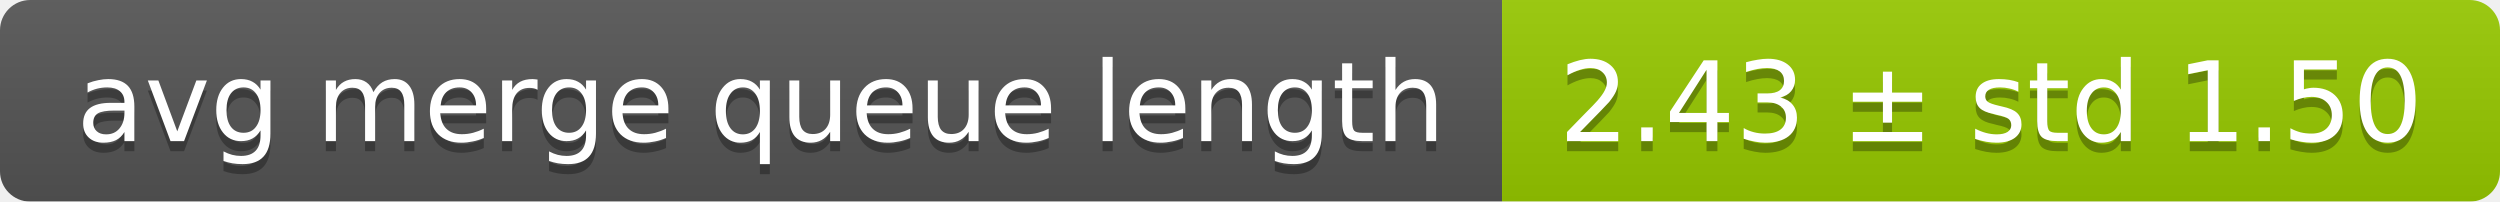
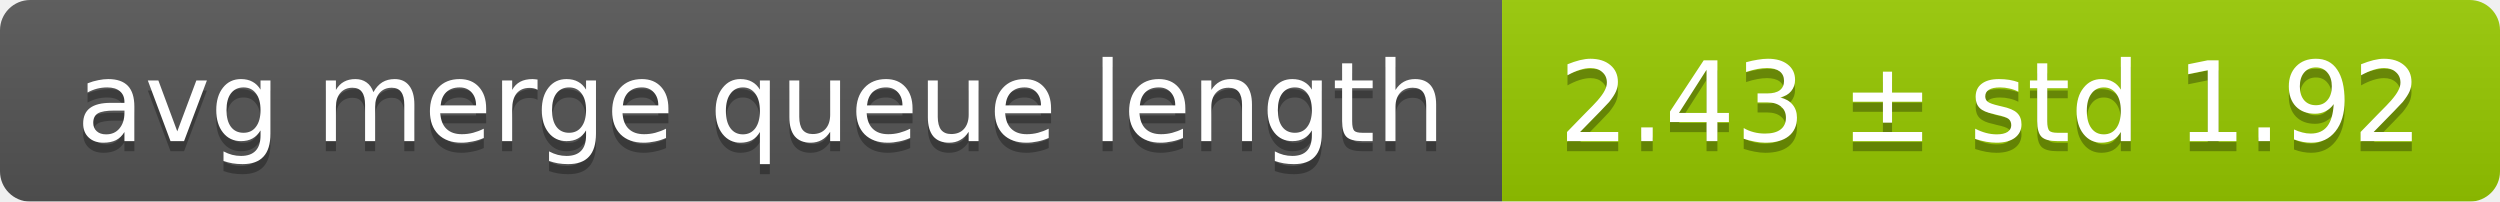
<svg xmlns="http://www.w3.org/2000/svg" width="248" height="20">
  <linearGradient id="smooth" x2="0" y2="100%">
    <stop offset="0" stop-color="#bbb" stop-opacity=".1" />
    <stop offset="1" stop-opacity=".1" />
  </linearGradient>
  <mask id="round">
    <rect width="248" height="20" rx="3" fill="#fff" />
  </mask>
  <g mask="url(#round)">
    <rect width="149" height="20" fill="#555" />
    <rect x="149" width="99" height="20" fill="#97ca00" />
    <rect width="248" height="20" fill="url(#smooth)" />
  </g>
  <g fill="#fff" text-anchor="middle" font-family="DejaVu Sans,Verdana,Geneva,sans-serif" font-size="11">
    <text x="75.5" y="15" fill="#010101" fill-opacity=".3">avg merge queue length</text>
    <text x="75.5" y="14">avg merge queue length</text>
-     <text x="197.5" y="15" fill="#010101" fill-opacity=".3">2.43 ± std 1.50</text>
-     <text x="197.5" y="14">2.43 ± std 1.50</text>
+     <text x="197.5" y="15" fill="#010101" fill-opacity=".3">2.43 ± std 1.92</text>
+     <text x="197.5" y="14">2.43 ± std 1.92</text>
  </g>
</svg>
